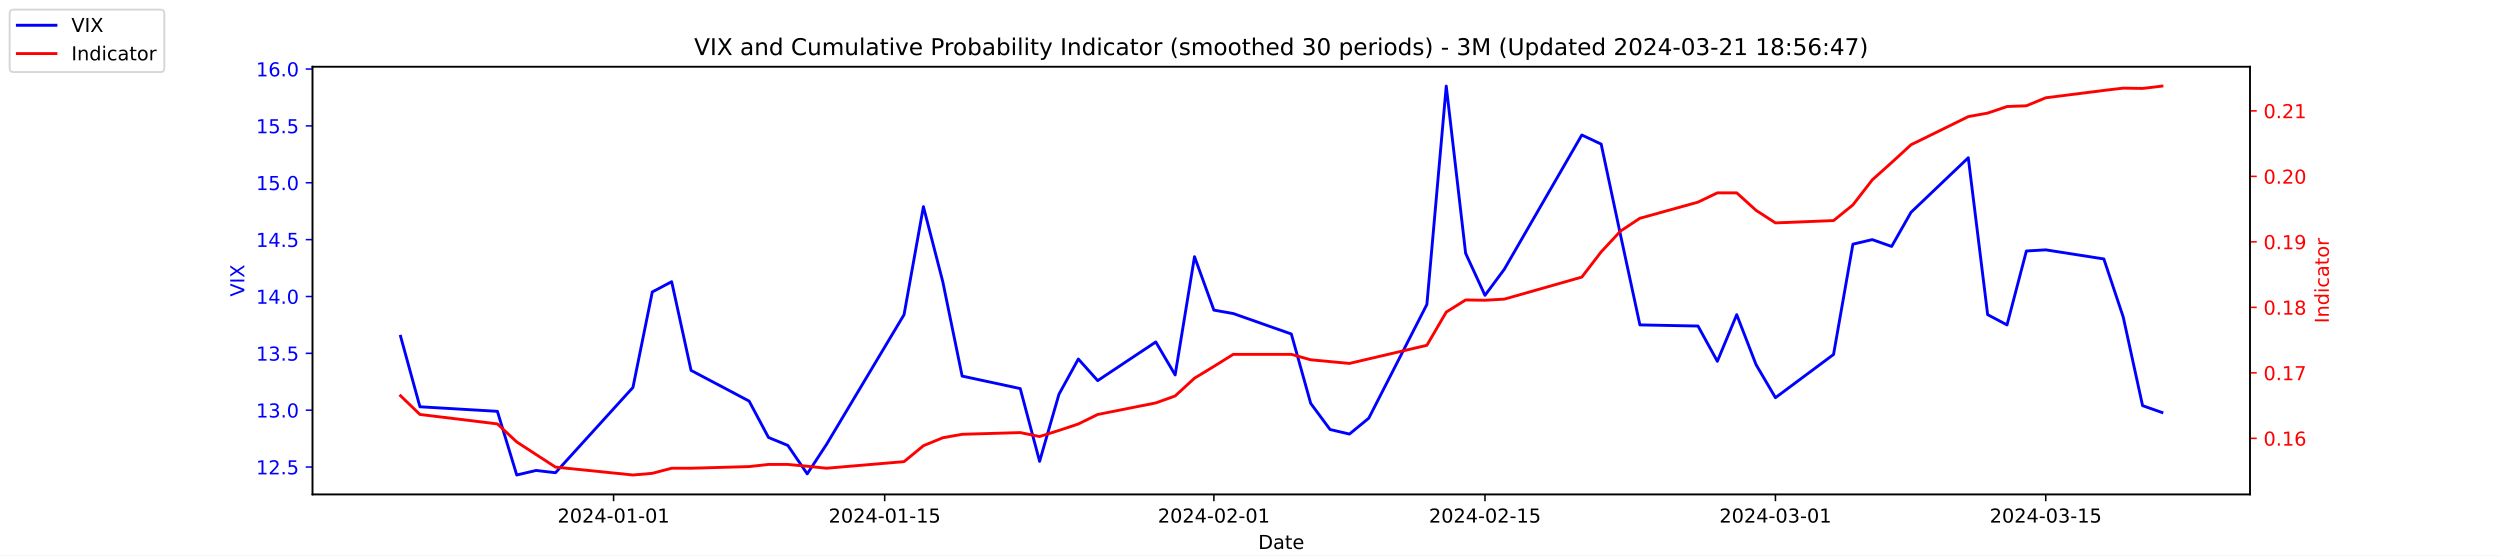
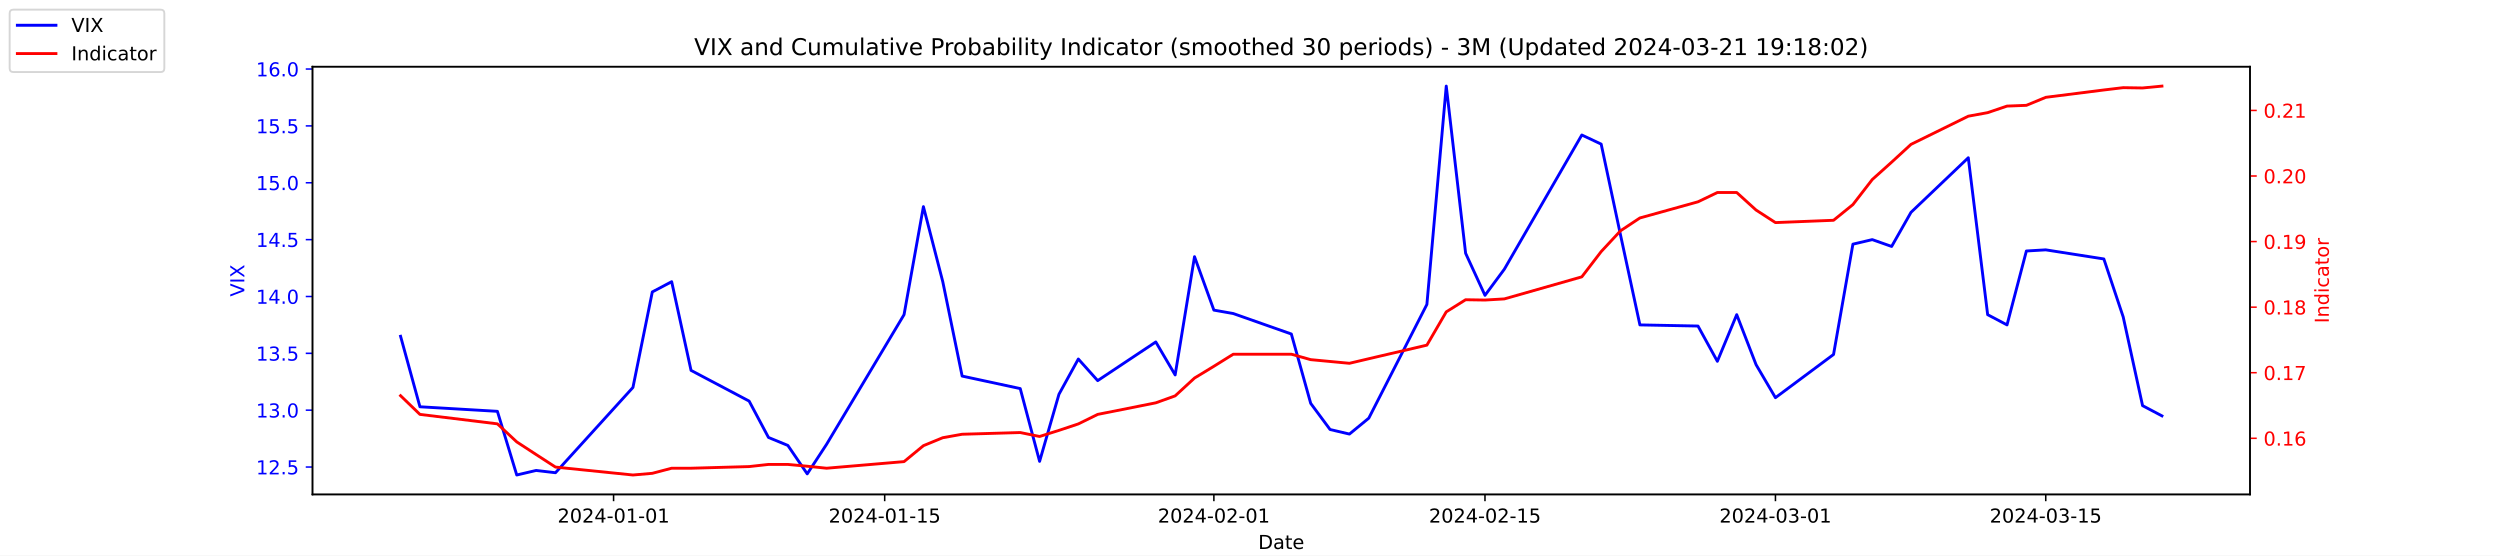
<svg xmlns="http://www.w3.org/2000/svg" xmlns:xlink="http://www.w3.org/1999/xlink" width="1296pt" height="288pt" viewBox="0 0 1296 288" version="1.1">
  <defs>
    <style type="text/css">*{stroke-linejoin: round; stroke-linecap: butt}</style>
  </defs>
  <g id="figure_1">
    <g id="patch_1">
      <path d="M 0 288  L 1296 288  L 1296 0  L 0 0  z " style="fill: #ffffff" />
    </g>
    <g id="axes_1">
      <g id="patch_2">
        <path d="M 162 256.32  L 1166.4 256.32  L 1166.4 34.56  L 162 34.56  z " style="fill: #ffffff" />
      </g>
      <g id="matplotlib.axis_1">
        <g id="xtick_1">
          <g id="line2d_1">
            <defs>
-               <path id="m7c2fffec8c" d="M 0 0  L 0 3.5  " style="stroke: #000000; stroke-width: 0.8" />
+               <path id="meb24ad5ef8" d="M 0 0  L 0 3.5  " style="stroke: #000000; stroke-width: 0.8" />
            </defs>
            <g>
-               <use xlink:href="#m7c2fffec8c" x="318.079" y="256.32" style="stroke: #000000; stroke-width: 0.8" />
+               <use xlink:href="#meb24ad5ef8" x="318.079" y="256.32" style="stroke: #000000; stroke-width: 0.8" />
            </g>
          </g>
          <g id="text_1">
            <g transform="translate(289.0209 270.9184) scale(0.1 -0.1)">
              <defs>
                <path id="DejaVuSans-32" d="M 1228 531  L 3431 531  L 3431 0  L 469 0  L 469 531  Q 828 903 1448 1529  Q 2069 2156 2228 2338  Q 2531 2678 2651 2914  Q 2772 3150 2772 3378  Q 2772 3750 2511 3984  Q 2250 4219 1831 4219  Q 1534 4219 1204 4116  Q 875 4013 500 3803  L 500 4441  Q 881 4594 1212 4672  Q 1544 4750 1819 4750  Q 2544 4750 2975 4387  Q 3406 4025 3406 3419  Q 3406 3131 3298 2873  Q 3191 2616 2906 2266  Q 2828 2175 2409 1742  Q 1991 1309 1228 531  z " transform="scale(0.015625)" />
                <path id="DejaVuSans-30" d="M 2034 4250  Q 1547 4250 1301 3770  Q 1056 3291 1056 2328  Q 1056 1369 1301 889  Q 1547 409 2034 409  Q 2525 409 2770 889  Q 3016 1369 3016 2328  Q 3016 3291 2770 3770  Q 2525 4250 2034 4250  z M 2034 4750  Q 2819 4750 3233 4129  Q 3647 3509 3647 2328  Q 3647 1150 3233 529  Q 2819 -91 2034 -91  Q 1250 -91 836 529  Q 422 1150 422 2328  Q 422 3509 836 4129  Q 1250 4750 2034 4750  z " transform="scale(0.015625)" />
                <path id="DejaVuSans-34" d="M 2419 4116  L 825 1625  L 2419 1625  L 2419 4116  z M 2253 4666  L 3047 4666  L 3047 1625  L 3713 1625  L 3713 1100  L 3047 1100  L 3047 0  L 2419 0  L 2419 1100  L 313 1100  L 313 1709  L 2253 4666  z " transform="scale(0.015625)" />
                <path id="DejaVuSans-2d" d="M 313 2009  L 1997 2009  L 1997 1497  L 313 1497  L 313 2009  z " transform="scale(0.015625)" />
                <path id="DejaVuSans-31" d="M 794 531  L 1825 531  L 1825 4091  L 703 3866  L 703 4441  L 1819 4666  L 2450 4666  L 2450 531  L 3481 531  L 3481 0  L 794 0  L 794 531  z " transform="scale(0.015625)" />
              </defs>
              <use xlink:href="#DejaVuSans-32" />
              <use xlink:href="#DejaVuSans-30" x="63.623" />
              <use xlink:href="#DejaVuSans-32" x="127.246" />
              <use xlink:href="#DejaVuSans-34" x="190.869" />
              <use xlink:href="#DejaVuSans-2d" x="254.492" />
              <use xlink:href="#DejaVuSans-30" x="290.576" />
              <use xlink:href="#DejaVuSans-31" x="354.199" />
              <use xlink:href="#DejaVuSans-2d" x="417.822" />
              <use xlink:href="#DejaVuSans-30" x="453.906" />
              <use xlink:href="#DejaVuSans-31" x="517.529" />
            </g>
          </g>
        </g>
        <g id="xtick_2">
          <g id="line2d_2">
            <g>
-               <use xlink:href="#m7c2fffec8c" x="458.619" y="256.32" style="stroke: #000000; stroke-width: 0.8" />
+               <use xlink:href="#meb24ad5ef8" x="458.619" y="256.32" style="stroke: #000000; stroke-width: 0.8" />
            </g>
          </g>
          <g id="text_2">
            <g transform="translate(429.5608 270.9184) scale(0.1 -0.1)">
              <defs>
                <path id="DejaVuSans-35" d="M 691 4666  L 3169 4666  L 3169 4134  L 1269 4134  L 1269 2991  Q 1406 3038 1543 3061  Q 1681 3084 1819 3084  Q 2600 3084 3056 2656  Q 3513 2228 3513 1497  Q 3513 744 3044 326  Q 2575 -91 1722 -91  Q 1428 -91 1123 -41  Q 819 9 494 109  L 494 744  Q 775 591 1075 516  Q 1375 441 1709 441  Q 2250 441 2565 725  Q 2881 1009 2881 1497  Q 2881 1984 2565 2268  Q 2250 2553 1709 2553  Q 1456 2553 1204 2497  Q 953 2441 691 2322  L 691 4666  z " transform="scale(0.015625)" />
              </defs>
              <use xlink:href="#DejaVuSans-32" />
              <use xlink:href="#DejaVuSans-30" x="63.623" />
              <use xlink:href="#DejaVuSans-32" x="127.246" />
              <use xlink:href="#DejaVuSans-34" x="190.869" />
              <use xlink:href="#DejaVuSans-2d" x="254.492" />
              <use xlink:href="#DejaVuSans-30" x="290.576" />
              <use xlink:href="#DejaVuSans-31" x="354.199" />
              <use xlink:href="#DejaVuSans-2d" x="417.822" />
              <use xlink:href="#DejaVuSans-31" x="453.906" />
              <use xlink:href="#DejaVuSans-35" x="517.529" />
            </g>
          </g>
        </g>
        <g id="xtick_3">
          <g id="line2d_3">
            <g>
-               <use xlink:href="#m7c2fffec8c" x="629.274" y="256.32" style="stroke: #000000; stroke-width: 0.8" />
+               <use xlink:href="#meb24ad5ef8" x="629.274" y="256.32" style="stroke: #000000; stroke-width: 0.8" />
            </g>
          </g>
          <g id="text_3">
            <g transform="translate(600.2164 270.9184) scale(0.1 -0.1)">
              <use xlink:href="#DejaVuSans-32" />
              <use xlink:href="#DejaVuSans-30" x="63.623" />
              <use xlink:href="#DejaVuSans-32" x="127.246" />
              <use xlink:href="#DejaVuSans-34" x="190.869" />
              <use xlink:href="#DejaVuSans-2d" x="254.492" />
              <use xlink:href="#DejaVuSans-30" x="290.576" />
              <use xlink:href="#DejaVuSans-32" x="354.199" />
              <use xlink:href="#DejaVuSans-2d" x="417.822" />
              <use xlink:href="#DejaVuSans-30" x="453.906" />
              <use xlink:href="#DejaVuSans-31" x="517.529" />
            </g>
          </g>
        </g>
        <g id="xtick_4">
          <g id="line2d_4">
            <g>
-               <use xlink:href="#m7c2fffec8c" x="769.814" y="256.32" style="stroke: #000000; stroke-width: 0.8" />
+               <use xlink:href="#meb24ad5ef8" x="769.814" y="256.32" style="stroke: #000000; stroke-width: 0.8" />
            </g>
          </g>
          <g id="text_4">
            <g transform="translate(740.7562 270.9184) scale(0.1 -0.1)">
              <use xlink:href="#DejaVuSans-32" />
              <use xlink:href="#DejaVuSans-30" x="63.623" />
              <use xlink:href="#DejaVuSans-32" x="127.246" />
              <use xlink:href="#DejaVuSans-34" x="190.869" />
              <use xlink:href="#DejaVuSans-2d" x="254.492" />
              <use xlink:href="#DejaVuSans-30" x="290.576" />
              <use xlink:href="#DejaVuSans-32" x="354.199" />
              <use xlink:href="#DejaVuSans-2d" x="417.822" />
              <use xlink:href="#DejaVuSans-31" x="453.906" />
              <use xlink:href="#DejaVuSans-35" x="517.529" />
            </g>
          </g>
        </g>
        <g id="xtick_5">
          <g id="line2d_5">
            <g>
-               <use xlink:href="#m7c2fffec8c" x="920.392" y="256.32" style="stroke: #000000; stroke-width: 0.8" />
+               <use xlink:href="#meb24ad5ef8" x="920.392" y="256.32" style="stroke: #000000; stroke-width: 0.8" />
            </g>
          </g>
          <g id="text_5">
            <g transform="translate(891.3347 270.9184) scale(0.1 -0.1)">
              <defs>
                <path id="DejaVuSans-33" d="M 2597 2516  Q 3050 2419 3304 2112  Q 3559 1806 3559 1356  Q 3559 666 3084 287  Q 2609 -91 1734 -91  Q 1441 -91 1130 -33  Q 819 25 488 141  L 488 750  Q 750 597 1062 519  Q 1375 441 1716 441  Q 2309 441 2620 675  Q 2931 909 2931 1356  Q 2931 1769 2642 2001  Q 2353 2234 1838 2234  L 1294 2234  L 1294 2753  L 1863 2753  Q 2328 2753 2575 2939  Q 2822 3125 2822 3475  Q 2822 3834 2567 4026  Q 2313 4219 1838 4219  Q 1578 4219 1281 4162  Q 984 4106 628 3988  L 628 4550  Q 988 4650 1302 4700  Q 1616 4750 1894 4750  Q 2613 4750 3031 4423  Q 3450 4097 3450 3541  Q 3450 3153 3228 2886  Q 3006 2619 2597 2516  z " transform="scale(0.015625)" />
              </defs>
              <use xlink:href="#DejaVuSans-32" />
              <use xlink:href="#DejaVuSans-30" x="63.623" />
              <use xlink:href="#DejaVuSans-32" x="127.246" />
              <use xlink:href="#DejaVuSans-34" x="190.869" />
              <use xlink:href="#DejaVuSans-2d" x="254.492" />
              <use xlink:href="#DejaVuSans-30" x="290.576" />
              <use xlink:href="#DejaVuSans-33" x="354.199" />
              <use xlink:href="#DejaVuSans-2d" x="417.822" />
              <use xlink:href="#DejaVuSans-30" x="453.906" />
              <use xlink:href="#DejaVuSans-31" x="517.529" />
            </g>
          </g>
        </g>
        <g id="xtick_6">
          <g id="line2d_6">
            <g>
-               <use xlink:href="#m7c2fffec8c" x="1060.514" y="256.32" style="stroke: #000000; stroke-width: 0.8" />
+               <use xlink:href="#meb24ad5ef8" x="1060.514" y="256.32" style="stroke: #000000; stroke-width: 0.8" />
            </g>
          </g>
          <g id="text_6">
            <g transform="translate(1031.456 270.9184) scale(0.1 -0.1)">
              <use xlink:href="#DejaVuSans-32" />
              <use xlink:href="#DejaVuSans-30" x="63.623" />
              <use xlink:href="#DejaVuSans-32" x="127.246" />
              <use xlink:href="#DejaVuSans-34" x="190.869" />
              <use xlink:href="#DejaVuSans-2d" x="254.492" />
              <use xlink:href="#DejaVuSans-30" x="290.576" />
              <use xlink:href="#DejaVuSans-33" x="354.199" />
              <use xlink:href="#DejaVuSans-2d" x="417.822" />
              <use xlink:href="#DejaVuSans-31" x="453.906" />
              <use xlink:href="#DejaVuSans-35" x="517.529" />
            </g>
          </g>
        </g>
        <g id="text_7">
          <g transform="translate(652.2492 284.5966) scale(0.1 -0.1)">
            <defs>
              <path id="DejaVuSans-44" d="M 1259 4147  L 1259 519  L 2022 519  Q 2988 519 3436 956  Q 3884 1394 3884 2338  Q 3884 3275 3436 3711  Q 2988 4147 2022 4147  L 1259 4147  z M 628 4666  L 1925 4666  Q 3281 4666 3915 4102  Q 4550 3538 4550 2338  Q 4550 1131 3912 565  Q 3275 0 1925 0  L 628 0  L 628 4666  z " transform="scale(0.015625)" />
              <path id="DejaVuSans-61" d="M 2194 1759  Q 1497 1759 1228 1600  Q 959 1441 959 1056  Q 959 750 1161 570  Q 1363 391 1709 391  Q 2188 391 2477 730  Q 2766 1069 2766 1631  L 2766 1759  L 2194 1759  z M 3341 1997  L 3341 0  L 2766 0  L 2766 531  Q 2569 213 2275 61  Q 1981 -91 1556 -91  Q 1019 -91 701 211  Q 384 513 384 1019  Q 384 1609 779 1909  Q 1175 2209 1959 2209  L 2766 2209  L 2766 2266  Q 2766 2663 2505 2880  Q 2244 3097 1772 3097  Q 1472 3097 1187 3025  Q 903 2953 641 2809  L 641 3341  Q 956 3463 1253 3523  Q 1550 3584 1831 3584  Q 2591 3584 2966 3190  Q 3341 2797 3341 1997  z " transform="scale(0.015625)" />
              <path id="DejaVuSans-74" d="M 1172 4494  L 1172 3500  L 2356 3500  L 2356 3053  L 1172 3053  L 1172 1153  Q 1172 725 1289 603  Q 1406 481 1766 481  L 2356 481  L 2356 0  L 1766 0  Q 1100 0 847 248  Q 594 497 594 1153  L 594 3053  L 172 3053  L 172 3500  L 594 3500  L 594 4494  L 1172 4494  z " transform="scale(0.015625)" />
              <path id="DejaVuSans-65" d="M 3597 1894  L 3597 1613  L 953 1613  Q 991 1019 1311 708  Q 1631 397 2203 397  Q 2534 397 2845 478  Q 3156 559 3463 722  L 3463 178  Q 3153 47 2828 -22  Q 2503 -91 2169 -91  Q 1331 -91 842 396  Q 353 884 353 1716  Q 353 2575 817 3079  Q 1281 3584 2069 3584  Q 2775 3584 3186 3129  Q 3597 2675 3597 1894  z M 3022 2063  Q 3016 2534 2758 2815  Q 2500 3097 2075 3097  Q 1594 3097 1305 2825  Q 1016 2553 972 2059  L 3022 2063  z " transform="scale(0.015625)" />
            </defs>
            <use xlink:href="#DejaVuSans-44" />
            <use xlink:href="#DejaVuSans-61" x="77.002" />
            <use xlink:href="#DejaVuSans-74" x="138.281" />
            <use xlink:href="#DejaVuSans-65" x="177.49" />
          </g>
        </g>
      </g>
      <g id="matplotlib.axis_2">
        <g id="ytick_1">
          <g id="line2d_7">
            <defs>
-               <path id="m9abc73f900" d="M 0 0  L -3.5 0  " style="stroke: #0000ff; stroke-width: 0.8" />
+               <path id="m95cd356394" d="M 0 0  L -3.5 0  " style="stroke: #0000ff; stroke-width: 0.8" />
            </defs>
            <g>
-               <use xlink:href="#m9abc73f900" x="162" y="242.114" style="fill: #0000ff; stroke: #0000ff; stroke-width: 0.8" />
+               <use xlink:href="#m95cd356394" x="162" y="242.114" style="fill: #0000ff; stroke: #0000ff; stroke-width: 0.8" />
            </g>
          </g>
          <g id="text_8">
            <g style="fill: #0000ff" transform="translate(132.7344 245.9129) scale(0.1 -0.1)">
              <defs>
                <path id="DejaVuSans-2e" d="M 684 794  L 1344 794  L 1344 0  L 684 0  L 684 794  z " transform="scale(0.015625)" />
              </defs>
              <use xlink:href="#DejaVuSans-31" />
              <use xlink:href="#DejaVuSans-32" x="63.623" />
              <use xlink:href="#DejaVuSans-2e" x="127.246" />
              <use xlink:href="#DejaVuSans-35" x="159.033" />
            </g>
          </g>
        </g>
        <g id="ytick_2">
          <g id="line2d_8">
            <g>
-               <use xlink:href="#m9abc73f900" x="162" y="212.64" style="fill: #0000ff; stroke: #0000ff; stroke-width: 0.8" />
+               <use xlink:href="#m95cd356394" x="162" y="212.64" style="fill: #0000ff; stroke: #0000ff; stroke-width: 0.8" />
            </g>
          </g>
          <g id="text_9">
            <g style="fill: #0000ff" transform="translate(132.7344 216.4392) scale(0.1 -0.1)">
              <use xlink:href="#DejaVuSans-31" />
              <use xlink:href="#DejaVuSans-33" x="63.623" />
              <use xlink:href="#DejaVuSans-2e" x="127.246" />
              <use xlink:href="#DejaVuSans-30" x="159.033" />
            </g>
          </g>
        </g>
        <g id="ytick_3">
          <g id="line2d_9">
            <g>
-               <use xlink:href="#m9abc73f900" x="162" y="183.166" style="fill: #0000ff; stroke: #0000ff; stroke-width: 0.8" />
+               <use xlink:href="#m95cd356394" x="162" y="183.166" style="fill: #0000ff; stroke: #0000ff; stroke-width: 0.8" />
            </g>
          </g>
          <g id="text_10">
            <g style="fill: #0000ff" transform="translate(132.7344 186.9656) scale(0.1 -0.1)">
              <use xlink:href="#DejaVuSans-31" />
              <use xlink:href="#DejaVuSans-33" x="63.623" />
              <use xlink:href="#DejaVuSans-2e" x="127.246" />
              <use xlink:href="#DejaVuSans-35" x="159.033" />
            </g>
          </g>
        </g>
        <g id="ytick_4">
          <g id="line2d_10">
            <g>
-               <use xlink:href="#m9abc73f900" x="162" y="153.693" style="fill: #0000ff; stroke: #0000ff; stroke-width: 0.8" />
+               <use xlink:href="#m95cd356394" x="162" y="153.693" style="fill: #0000ff; stroke: #0000ff; stroke-width: 0.8" />
            </g>
          </g>
          <g id="text_11">
            <g style="fill: #0000ff" transform="translate(132.7344 157.4919) scale(0.1 -0.1)">
              <use xlink:href="#DejaVuSans-31" />
              <use xlink:href="#DejaVuSans-34" x="63.623" />
              <use xlink:href="#DejaVuSans-2e" x="127.246" />
              <use xlink:href="#DejaVuSans-30" x="159.033" />
            </g>
          </g>
        </g>
        <g id="ytick_5">
          <g id="line2d_11">
            <g>
-               <use xlink:href="#m9abc73f900" x="162" y="124.219" style="fill: #0000ff; stroke: #0000ff; stroke-width: 0.8" />
+               <use xlink:href="#m95cd356394" x="162" y="124.219" style="fill: #0000ff; stroke: #0000ff; stroke-width: 0.8" />
            </g>
          </g>
          <g id="text_12">
            <g style="fill: #0000ff" transform="translate(132.7344 128.0182) scale(0.1 -0.1)">
              <use xlink:href="#DejaVuSans-31" />
              <use xlink:href="#DejaVuSans-34" x="63.623" />
              <use xlink:href="#DejaVuSans-2e" x="127.246" />
              <use xlink:href="#DejaVuSans-35" x="159.033" />
            </g>
          </g>
        </g>
        <g id="ytick_6">
          <g id="line2d_12">
            <g>
-               <use xlink:href="#m9abc73f900" x="162" y="94.745" style="fill: #0000ff; stroke: #0000ff; stroke-width: 0.8" />
+               <use xlink:href="#m95cd356394" x="162" y="94.745" style="fill: #0000ff; stroke: #0000ff; stroke-width: 0.8" />
            </g>
          </g>
          <g id="text_13">
            <g style="fill: #0000ff" transform="translate(132.7344 98.5445) scale(0.1 -0.1)">
              <use xlink:href="#DejaVuSans-31" />
              <use xlink:href="#DejaVuSans-35" x="63.623" />
              <use xlink:href="#DejaVuSans-2e" x="127.246" />
              <use xlink:href="#DejaVuSans-30" x="159.033" />
            </g>
          </g>
        </g>
        <g id="ytick_7">
          <g id="line2d_13">
            <g>
-               <use xlink:href="#m9abc73f900" x="162" y="65.272" style="fill: #0000ff; stroke: #0000ff; stroke-width: 0.8" />
+               <use xlink:href="#m95cd356394" x="162" y="65.272" style="fill: #0000ff; stroke: #0000ff; stroke-width: 0.8" />
            </g>
          </g>
          <g id="text_14">
            <g style="fill: #0000ff" transform="translate(132.7344 69.07082) scale(0.1 -0.1)">
              <use xlink:href="#DejaVuSans-31" />
              <use xlink:href="#DejaVuSans-35" x="63.623" />
              <use xlink:href="#DejaVuSans-2e" x="127.246" />
              <use xlink:href="#DejaVuSans-35" x="159.033" />
            </g>
          </g>
        </g>
        <g id="ytick_8">
          <g id="line2d_14">
            <g>
-               <use xlink:href="#m9abc73f900" x="162" y="35.798" style="fill: #0000ff; stroke: #0000ff; stroke-width: 0.8" />
+               <use xlink:href="#m95cd356394" x="162" y="35.798" style="fill: #0000ff; stroke: #0000ff; stroke-width: 0.8" />
            </g>
          </g>
          <g id="text_15">
            <g style="fill: #0000ff" transform="translate(132.7344 39.59714) scale(0.1 -0.1)">
              <defs>
                <path id="DejaVuSans-36" d="M 2113 2584  Q 1688 2584 1439 2293  Q 1191 2003 1191 1497  Q 1191 994 1439 701  Q 1688 409 2113 409  Q 2538 409 2786 701  Q 3034 994 3034 1497  Q 3034 2003 2786 2293  Q 2538 2584 2113 2584  z M 3366 4563  L 3366 3988  Q 3128 4100 2886 4159  Q 2644 4219 2406 4219  Q 1781 4219 1451 3797  Q 1122 3375 1075 2522  Q 1259 2794 1537 2939  Q 1816 3084 2150 3084  Q 2853 3084 3261 2657  Q 3669 2231 3669 1497  Q 3669 778 3244 343  Q 2819 -91 2113 -91  Q 1303 -91 875 529  Q 447 1150 447 2328  Q 447 3434 972 4092  Q 1497 4750 2381 4750  Q 2619 4750 2861 4703  Q 3103 4656 3366 4563  z " transform="scale(0.015625)" />
              </defs>
              <use xlink:href="#DejaVuSans-31" />
              <use xlink:href="#DejaVuSans-36" x="63.623" />
              <use xlink:href="#DejaVuSans-2e" x="127.246" />
              <use xlink:href="#DejaVuSans-30" x="159.033" />
            </g>
          </g>
        </g>
        <g id="text_16">
          <g style="fill: #0000ff" transform="translate(126.6547 153.7603) rotate(-90) scale(0.1 -0.1)">
            <defs>
              <path id="DejaVuSans-56" d="M 1831 0  L 50 4666  L 709 4666  L 2188 738  L 3669 4666  L 4325 4666  L 2547 0  L 1831 0  z " transform="scale(0.015625)" />
              <path id="DejaVuSans-49" d="M 628 4666  L 1259 4666  L 1259 0  L 628 0  L 628 4666  z " transform="scale(0.015625)" />
              <path id="DejaVuSans-58" d="M 403 4666  L 1081 4666  L 2241 2931  L 3406 4666  L 4084 4666  L 2584 2425  L 4184 0  L 3506 0  L 2194 1984  L 872 0  L 191 0  L 1856 2491  L 403 4666  z " transform="scale(0.015625)" />
            </defs>
            <use xlink:href="#DejaVuSans-56" />
            <use xlink:href="#DejaVuSans-49" x="68.408" />
            <use xlink:href="#DejaVuSans-58" x="97.9" />
          </g>
        </g>
      </g>
      <g id="line2d_15">
-         <path d="M 207.655 174.324  L 217.693 210.872  L 257.847 213.23  L 267.886 246.24  L 277.924 243.882  L 287.963 245.061  L 328.117 200.851  L 338.156 151.335  L 348.194 146.029  L 358.233 192.008  L 388.349 207.924  L 398.387 226.787  L 408.426 230.914  L 418.464 245.651  L 428.503 230.324  L 468.657 163.124  L 478.696 107.124  L 488.734 146.029  L 498.773 194.956  L 528.889 201.44  L 538.927 239.166  L 548.966 204.387  L 559.004 186.114  L 569.043 197.314  L 599.158 177.272  L 609.197 194.366  L 619.236 133.061  L 629.274 160.766  L 639.313 162.535  L 669.428 173.145  L 679.467 209.103  L 689.506 222.661  L 699.544 225.019  L 709.583 216.766  L 739.698 157.819  L 749.737 44.64  L 759.775 131.293  L 769.814 153.103  L 779.853 139.545  L 820.007 69.987  L 830.045 74.703  L 840.084 121.861  L 850.123 168.429  L 880.238 169.019  L 890.277 187.293  L 900.315 163.124  L 910.354 189.061  L 920.392 206.156  L 950.508 183.756  L 960.547 126.577  L 970.585 124.219  L 980.624 127.756  L 990.662 110.072  L 1020.36 81.777  L 1030.398 163.124  L 1040.437 168.429  L 1050.476 130.114  L 1060.514 129.524  L 1090.63 134.24  L 1100.668 164.303  L 1110.707 210.282  L 1120.745 213.819  " clip-path="url(#pc1632aee49)" style="fill: none; stroke: #0000ff; stroke-width: 1.5; stroke-linecap: square" />
+         <path d="M 207.655 174.324  L 217.693 210.872  L 257.847 213.23  L 267.886 246.24  L 277.924 243.882  L 287.963 245.061  L 328.117 200.851  L 338.156 151.335  L 348.194 146.029  L 358.233 192.008  L 388.349 207.924  L 398.387 226.787  L 408.426 230.914  L 418.464 245.651  L 428.503 230.324  L 468.657 163.124  L 478.696 107.124  L 488.734 146.029  L 498.773 194.956  L 528.889 201.44  L 538.927 239.166  L 548.966 204.387  L 559.004 186.114  L 569.043 197.314  L 599.158 177.272  L 609.197 194.366  L 619.236 133.061  L 629.274 160.766  L 639.313 162.535  L 669.428 173.145  L 679.467 209.103  L 689.506 222.661  L 699.544 225.019  L 709.583 216.766  L 739.698 157.819  L 749.737 44.64  L 759.775 131.293  L 769.814 153.103  L 779.853 139.545  L 820.007 69.987  L 830.045 74.703  L 840.084 121.861  L 850.123 168.429  L 880.238 169.019  L 890.277 187.293  L 900.315 163.124  L 910.354 189.061  L 920.392 206.156  L 950.508 183.756  L 960.547 126.577  L 970.585 124.219  L 980.624 127.756  L 990.662 110.072  L 1020.36 81.777  L 1030.398 163.124  L 1040.437 168.429  L 1050.476 130.114  L 1060.514 129.524  L 1090.63 134.24  L 1100.668 164.303  L 1110.707 210.282  L 1120.745 215.587  " clip-path="url(#p2a3cabcdb0)" style="fill: none; stroke: #0000ff; stroke-width: 1.5; stroke-linecap: square" />
      </g>
      <g id="patch_3">
        <path d="M 162 256.32  L 162 34.56  " style="fill: none; stroke: #000000; stroke-width: 0.8; stroke-linejoin: miter; stroke-linecap: square" />
      </g>
      <g id="patch_4">
        <path d="M 1166.4 256.32  L 1166.4 34.56  " style="fill: none; stroke: #000000; stroke-width: 0.8; stroke-linejoin: miter; stroke-linecap: square" />
      </g>
      <g id="patch_5">
        <path d="M 162 256.32  L 1166.4 256.32  " style="fill: none; stroke: #000000; stroke-width: 0.8; stroke-linejoin: miter; stroke-linecap: square" />
      </g>
      <g id="patch_6">
        <path d="M 162 34.56  L 1166.4 34.56  " style="fill: none; stroke: #000000; stroke-width: 0.8; stroke-linejoin: miter; stroke-linecap: square" />
      </g>
    </g>
    <g id="axes_2">
      <g id="matplotlib.axis_3">
        <g id="ytick_9">
          <g id="line2d_16">
            <defs>
-               <path id="maff7515aeb" d="M 0 0  L 3.5 0  " style="stroke: #ff0000; stroke-width: 0.8" />
+               <path id="mc233d03d24" d="M 0 0  L 3.5 0  " style="stroke: #ff0000; stroke-width: 0.8" />
            </defs>
            <g>
-               <use xlink:href="#maff7515aeb" x="1166.4" y="227.232" style="fill: #ff0000; stroke: #ff0000; stroke-width: 0.8" />
+               <use xlink:href="#mc233d03d24" x="1166.4" y="227.21" style="fill: #ff0000; stroke: #ff0000; stroke-width: 0.8" />
            </g>
          </g>
          <g id="text_17">
-             <g style="fill: #ff0000" transform="translate(1173.4 231.0315) scale(0.1 -0.1)">
+             <g style="fill: #ff0000" transform="translate(1173.4 231.0088) scale(0.1 -0.1)">
              <use xlink:href="#DejaVuSans-30" />
              <use xlink:href="#DejaVuSans-2e" x="63.623" />
              <use xlink:href="#DejaVuSans-31" x="95.41" />
              <use xlink:href="#DejaVuSans-36" x="159.033" />
            </g>
          </g>
        </g>
        <g id="ytick_10">
          <g id="line2d_17">
            <g>
-               <use xlink:href="#maff7515aeb" x="1166.4" y="193.281" style="fill: #ff0000; stroke: #ff0000; stroke-width: 0.8" />
+               <use xlink:href="#mc233d03d24" x="1166.4" y="193.217" style="fill: #ff0000; stroke: #ff0000; stroke-width: 0.8" />
            </g>
          </g>
          <g id="text_18">
-             <g style="fill: #ff0000" transform="translate(1173.4 197.08) scale(0.1 -0.1)">
+             <g style="fill: #ff0000" transform="translate(1173.4 197.0166) scale(0.1 -0.1)">
              <defs>
                <path id="DejaVuSans-37" d="M 525 4666  L 3525 4666  L 3525 4397  L 1831 0  L 1172 0  L 2766 4134  L 525 4134  L 525 4666  z " transform="scale(0.015625)" />
              </defs>
              <use xlink:href="#DejaVuSans-30" />
              <use xlink:href="#DejaVuSans-2e" x="63.623" />
              <use xlink:href="#DejaVuSans-31" x="95.41" />
              <use xlink:href="#DejaVuSans-37" x="159.033" />
            </g>
          </g>
        </g>
        <g id="ytick_11">
          <g id="line2d_18">
            <g>
-               <use xlink:href="#maff7515aeb" x="1166.4" y="159.329" style="fill: #ff0000; stroke: #ff0000; stroke-width: 0.8" />
+               <use xlink:href="#mc233d03d24" x="1166.4" y="159.225" style="fill: #ff0000; stroke: #ff0000; stroke-width: 0.8" />
            </g>
          </g>
          <g id="text_19">
-             <g style="fill: #ff0000" transform="translate(1173.4 163.1284) scale(0.1 -0.1)">
+             <g style="fill: #ff0000" transform="translate(1173.4 163.0244) scale(0.1 -0.1)">
              <defs>
                <path id="DejaVuSans-38" d="M 2034 2216  Q 1584 2216 1326 1975  Q 1069 1734 1069 1313  Q 1069 891 1326 650  Q 1584 409 2034 409  Q 2484 409 2743 651  Q 3003 894 3003 1313  Q 3003 1734 2745 1975  Q 2488 2216 2034 2216  z M 1403 2484  Q 997 2584 770 2862  Q 544 3141 544 3541  Q 544 4100 942 4425  Q 1341 4750 2034 4750  Q 2731 4750 3128 4425  Q 3525 4100 3525 3541  Q 3525 3141 3298 2862  Q 3072 2584 2669 2484  Q 3125 2378 3379 2068  Q 3634 1759 3634 1313  Q 3634 634 3220 271  Q 2806 -91 2034 -91  Q 1263 -91 848 271  Q 434 634 434 1313  Q 434 1759 690 2068  Q 947 2378 1403 2484  z M 1172 3481  Q 1172 3119 1398 2916  Q 1625 2713 2034 2713  Q 2441 2713 2670 2916  Q 2900 3119 2900 3481  Q 2900 3844 2670 4047  Q 2441 4250 2034 4250  Q 1625 4250 1398 4047  Q 1172 3844 1172 3481  z " transform="scale(0.015625)" />
              </defs>
              <use xlink:href="#DejaVuSans-30" />
              <use xlink:href="#DejaVuSans-2e" x="63.623" />
              <use xlink:href="#DejaVuSans-31" x="95.41" />
              <use xlink:href="#DejaVuSans-38" x="159.033" />
            </g>
          </g>
        </g>
        <g id="ytick_12">
          <g id="line2d_19">
            <g>
-               <use xlink:href="#maff7515aeb" x="1166.4" y="125.378" style="fill: #ff0000; stroke: #ff0000; stroke-width: 0.8" />
+               <use xlink:href="#mc233d03d24" x="1166.4" y="125.233" style="fill: #ff0000; stroke: #ff0000; stroke-width: 0.8" />
            </g>
          </g>
          <g id="text_20">
-             <g style="fill: #ff0000" transform="translate(1173.4 129.1769) scale(0.1 -0.1)">
+             <g style="fill: #ff0000" transform="translate(1173.4 129.0322) scale(0.1 -0.1)">
              <defs>
                <path id="DejaVuSans-39" d="M 703 97  L 703 672  Q 941 559 1184 500  Q 1428 441 1663 441  Q 2288 441 2617 861  Q 2947 1281 2994 2138  Q 2813 1869 2534 1725  Q 2256 1581 1919 1581  Q 1219 1581 811 2004  Q 403 2428 403 3163  Q 403 3881 828 4315  Q 1253 4750 1959 4750  Q 2769 4750 3195 4129  Q 3622 3509 3622 2328  Q 3622 1225 3098 567  Q 2575 -91 1691 -91  Q 1453 -91 1209 -44  Q 966 3 703 97  z M 1959 2075  Q 2384 2075 2632 2365  Q 2881 2656 2881 3163  Q 2881 3666 2632 3958  Q 2384 4250 1959 4250  Q 1534 4250 1286 3958  Q 1038 3666 1038 3163  Q 1038 2656 1286 2365  Q 1534 2075 1959 2075  z " transform="scale(0.015625)" />
              </defs>
              <use xlink:href="#DejaVuSans-30" />
              <use xlink:href="#DejaVuSans-2e" x="63.623" />
              <use xlink:href="#DejaVuSans-31" x="95.41" />
              <use xlink:href="#DejaVuSans-39" x="159.033" />
            </g>
          </g>
        </g>
        <g id="ytick_13">
          <g id="line2d_20">
            <g>
-               <use xlink:href="#maff7515aeb" x="1166.4" y="91.426" style="fill: #ff0000; stroke: #ff0000; stroke-width: 0.8" />
+               <use xlink:href="#mc233d03d24" x="1166.4" y="91.241" style="fill: #ff0000; stroke: #ff0000; stroke-width: 0.8" />
            </g>
          </g>
          <g id="text_21">
-             <g style="fill: #ff0000" transform="translate(1173.4 95.22537) scale(0.1 -0.1)">
+             <g style="fill: #ff0000" transform="translate(1173.4 95.04002) scale(0.1 -0.1)">
              <use xlink:href="#DejaVuSans-30" />
              <use xlink:href="#DejaVuSans-2e" x="63.623" />
              <use xlink:href="#DejaVuSans-32" x="95.41" />
              <use xlink:href="#DejaVuSans-30" x="159.033" />
            </g>
          </g>
        </g>
        <g id="ytick_14">
          <g id="line2d_21">
            <g>
-               <use xlink:href="#maff7515aeb" x="1166.4" y="57.475" style="fill: #ff0000; stroke: #ff0000; stroke-width: 0.8" />
+               <use xlink:href="#mc233d03d24" x="1166.4" y="57.249" style="fill: #ff0000; stroke: #ff0000; stroke-width: 0.8" />
            </g>
          </g>
          <g id="text_22">
-             <g style="fill: #ff0000" transform="translate(1173.4 61.27384) scale(0.1 -0.1)">
+             <g style="fill: #ff0000" transform="translate(1173.4 61.04784) scale(0.1 -0.1)">
              <use xlink:href="#DejaVuSans-30" />
              <use xlink:href="#DejaVuSans-2e" x="63.623" />
              <use xlink:href="#DejaVuSans-32" x="95.41" />
              <use xlink:href="#DejaVuSans-31" x="159.033" />
            </g>
          </g>
        </g>
        <g id="text_23">
          <g style="fill: #ff0000" transform="translate(1207.264 167.5353) rotate(-90) scale(0.1 -0.1)">
            <defs>
              <path id="DejaVuSans-6e" d="M 3513 2113  L 3513 0  L 2938 0  L 2938 2094  Q 2938 2591 2744 2837  Q 2550 3084 2163 3084  Q 1697 3084 1428 2787  Q 1159 2491 1159 1978  L 1159 0  L 581 0  L 581 3500  L 1159 3500  L 1159 2956  Q 1366 3272 1645 3428  Q 1925 3584 2291 3584  Q 2894 3584 3203 3211  Q 3513 2838 3513 2113  z " transform="scale(0.015625)" />
              <path id="DejaVuSans-64" d="M 2906 2969  L 2906 4863  L 3481 4863  L 3481 0  L 2906 0  L 2906 525  Q 2725 213 2448 61  Q 2172 -91 1784 -91  Q 1150 -91 751 415  Q 353 922 353 1747  Q 353 2572 751 3078  Q 1150 3584 1784 3584  Q 2172 3584 2448 3432  Q 2725 3281 2906 2969  z M 947 1747  Q 947 1113 1208 752  Q 1469 391 1925 391  Q 2381 391 2643 752  Q 2906 1113 2906 1747  Q 2906 2381 2643 2742  Q 2381 3103 1925 3103  Q 1469 3103 1208 2742  Q 947 2381 947 1747  z " transform="scale(0.015625)" />
              <path id="DejaVuSans-69" d="M 603 3500  L 1178 3500  L 1178 0  L 603 0  L 603 3500  z M 603 4863  L 1178 4863  L 1178 4134  L 603 4134  L 603 4863  z " transform="scale(0.015625)" />
              <path id="DejaVuSans-63" d="M 3122 3366  L 3122 2828  Q 2878 2963 2633 3030  Q 2388 3097 2138 3097  Q 1578 3097 1268 2742  Q 959 2388 959 1747  Q 959 1106 1268 751  Q 1578 397 2138 397  Q 2388 397 2633 464  Q 2878 531 3122 666  L 3122 134  Q 2881 22 2623 -34  Q 2366 -91 2075 -91  Q 1284 -91 818 406  Q 353 903 353 1747  Q 353 2603 823 3093  Q 1294 3584 2113 3584  Q 2378 3584 2631 3529  Q 2884 3475 3122 3366  z " transform="scale(0.015625)" />
              <path id="DejaVuSans-6f" d="M 1959 3097  Q 1497 3097 1228 2736  Q 959 2375 959 1747  Q 959 1119 1226 758  Q 1494 397 1959 397  Q 2419 397 2687 759  Q 2956 1122 2956 1747  Q 2956 2369 2687 2733  Q 2419 3097 1959 3097  z M 1959 3584  Q 2709 3584 3137 3096  Q 3566 2609 3566 1747  Q 3566 888 3137 398  Q 2709 -91 1959 -91  Q 1206 -91 779 398  Q 353 888 353 1747  Q 353 2609 779 3096  Q 1206 3584 1959 3584  z " transform="scale(0.015625)" />
              <path id="DejaVuSans-72" d="M 2631 2963  Q 2534 3019 2420 3045  Q 2306 3072 2169 3072  Q 1681 3072 1420 2755  Q 1159 2438 1159 1844  L 1159 0  L 581 0  L 581 3500  L 1159 3500  L 1159 2956  Q 1341 3275 1631 3429  Q 1922 3584 2338 3584  Q 2397 3584 2469 3576  Q 2541 3569 2628 3553  L 2631 2963  z " transform="scale(0.015625)" />
            </defs>
            <use xlink:href="#DejaVuSans-49" />
            <use xlink:href="#DejaVuSans-6e" x="29.492" />
            <use xlink:href="#DejaVuSans-64" x="92.871" />
            <use xlink:href="#DejaVuSans-69" x="156.348" />
            <use xlink:href="#DejaVuSans-63" x="184.131" />
            <use xlink:href="#DejaVuSans-61" x="239.111" />
            <use xlink:href="#DejaVuSans-74" x="300.391" />
            <use xlink:href="#DejaVuSans-6f" x="339.6" />
            <use xlink:href="#DejaVuSans-72" x="400.781" />
          </g>
        </g>
      </g>
      <g id="line2d_22">
-         <path d="M 207.655 205.184  L 217.693 214.861  L 257.847 219.752  L 267.886 229.104  L 277.924 235.644  L 287.963 242.139  L 328.117 246.24  L 338.156 245.368  L 348.194 242.73  L 358.233 242.73  L 388.349 241.88  L 398.387 240.766  L 408.426 240.766  L 418.464 241.695  L 428.503 242.73  L 468.657 239.31  L 478.696 231.06  L 488.734 226.932  L 498.773 225.139  L 528.889 224.257  L 538.927 226.296  L 548.966 223.129  L 559.004 219.793  L 569.043 214.861  L 599.158 208.872  L 609.197 205.271  L 619.236 196.036  L 629.274 189.949  L 639.313 183.699  L 669.428 183.699  L 679.467 186.513  L 689.506 187.459  L 699.544 188.402  L 709.583 186.038  L 739.698 179  L 749.737 161.767  L 759.775 155.492  L 769.814 155.653  L 779.853 155.061  L 820.007 143.641  L 830.045 130.563  L 840.084 119.782  L 850.123 113.15  L 880.238 104.787  L 890.277 99.977  L 900.315 99.977  L 910.354 109.065  L 920.392 115.546  L 950.508 114.351  L 960.547 106.22  L 970.585 93.25  L 980.624 84.256  L 990.662 75.042  L 1020.36 60.458  L 1030.398 58.622  L 1040.437 55.226  L 1050.476 54.837  L 1060.514 50.689  L 1090.63 46.883  L 1100.668 45.683  L 1110.707 45.843  L 1120.745 44.64  " clip-path="url(#pc1632aee49)" style="fill: none; stroke: #ff0000; stroke-width: 1.5; stroke-linecap: square" />
+         <path d="M 207.655 205.135  L 217.693 214.823  L 257.847 219.721  L 267.886 229.083  L 277.924 235.631  L 287.963 242.134  L 328.117 246.24  L 338.156 245.367  L 348.194 242.726  L 358.233 242.726  L 388.349 241.875  L 398.387 240.76  L 408.426 240.76  L 418.464 241.689  L 428.503 242.726  L 468.657 239.302  L 478.696 231.041  L 488.734 226.909  L 498.773 225.114  L 528.889 224.231  L 538.927 226.272  L 548.966 223.102  L 559.004 219.762  L 569.043 214.823  L 599.158 208.827  L 609.197 205.222  L 619.236 195.976  L 629.274 189.881  L 639.313 183.624  L 669.428 183.624  L 679.467 186.442  L 689.506 187.389  L 699.544 188.333  L 709.583 185.966  L 739.698 178.919  L 749.737 161.665  L 759.775 155.383  L 769.814 155.545  L 779.853 154.952  L 820.007 143.518  L 830.045 130.424  L 840.084 119.631  L 850.123 112.99  L 880.238 104.618  L 890.277 99.802  L 900.315 99.802  L 910.354 108.9  L 920.392 115.39  L 950.508 114.193  L 960.547 106.053  L 970.585 93.066  L 980.624 84.062  L 990.662 74.837  L 1020.36 60.236  L 1030.398 58.397  L 1040.437 54.997  L 1050.476 54.608  L 1060.514 50.455  L 1090.63 46.644  L 1100.668 45.443  L 1110.707 45.604  L 1120.745 44.64  " clip-path="url(#p2a3cabcdb0)" style="fill: none; stroke: #ff0000; stroke-width: 1.5; stroke-linecap: square" />
      </g>
      <g id="patch_7">
        <path d="M 162 256.32  L 162 34.56  " style="fill: none; stroke: #000000; stroke-width: 0.8; stroke-linejoin: miter; stroke-linecap: square" />
      </g>
      <g id="patch_8">
        <path d="M 1166.4 256.32  L 1166.4 34.56  " style="fill: none; stroke: #000000; stroke-width: 0.8; stroke-linejoin: miter; stroke-linecap: square" />
      </g>
      <g id="patch_9">
        <path d="M 162 256.32  L 1166.4 256.32  " style="fill: none; stroke: #000000; stroke-width: 0.8; stroke-linejoin: miter; stroke-linecap: square" />
      </g>
      <g id="patch_10">
        <path d="M 162 34.56  L 1166.4 34.56  " style="fill: none; stroke: #000000; stroke-width: 0.8; stroke-linejoin: miter; stroke-linecap: square" />
      </g>
      <g id="text_24">
        <g transform="translate(359.8481 28.56) scale(0.12 -0.12)">
          <defs>
            <path id="DejaVuSans-20" transform="scale(0.015625)" />
            <path id="DejaVuSans-43" d="M 4122 4306  L 4122 3641  Q 3803 3938 3442 4084  Q 3081 4231 2675 4231  Q 1875 4231 1450 3742  Q 1025 3253 1025 2328  Q 1025 1406 1450 917  Q 1875 428 2675 428  Q 3081 428 3442 575  Q 3803 722 4122 1019  L 4122 359  Q 3791 134 3420 21  Q 3050 -91 2638 -91  Q 1578 -91 968 557  Q 359 1206 359 2328  Q 359 3453 968 4101  Q 1578 4750 2638 4750  Q 3056 4750 3426 4639  Q 3797 4528 4122 4306  z " transform="scale(0.015625)" />
            <path id="DejaVuSans-75" d="M 544 1381  L 544 3500  L 1119 3500  L 1119 1403  Q 1119 906 1312 657  Q 1506 409 1894 409  Q 2359 409 2629 706  Q 2900 1003 2900 1516  L 2900 3500  L 3475 3500  L 3475 0  L 2900 0  L 2900 538  Q 2691 219 2414 64  Q 2138 -91 1772 -91  Q 1169 -91 856 284  Q 544 659 544 1381  z M 1991 3584  L 1991 3584  z " transform="scale(0.015625)" />
            <path id="DejaVuSans-6d" d="M 3328 2828  Q 3544 3216 3844 3400  Q 4144 3584 4550 3584  Q 5097 3584 5394 3201  Q 5691 2819 5691 2113  L 5691 0  L 5113 0  L 5113 2094  Q 5113 2597 4934 2840  Q 4756 3084 4391 3084  Q 3944 3084 3684 2787  Q 3425 2491 3425 1978  L 3425 0  L 2847 0  L 2847 2094  Q 2847 2600 2669 2842  Q 2491 3084 2119 3084  Q 1678 3084 1418 2786  Q 1159 2488 1159 1978  L 1159 0  L 581 0  L 581 3500  L 1159 3500  L 1159 2956  Q 1356 3278 1631 3431  Q 1906 3584 2284 3584  Q 2666 3584 2933 3390  Q 3200 3197 3328 2828  z " transform="scale(0.015625)" />
            <path id="DejaVuSans-6c" d="M 603 4863  L 1178 4863  L 1178 0  L 603 0  L 603 4863  z " transform="scale(0.015625)" />
            <path id="DejaVuSans-76" d="M 191 3500  L 800 3500  L 1894 563  L 2988 3500  L 3597 3500  L 2284 0  L 1503 0  L 191 3500  z " transform="scale(0.015625)" />
            <path id="DejaVuSans-50" d="M 1259 4147  L 1259 2394  L 2053 2394  Q 2494 2394 2734 2622  Q 2975 2850 2975 3272  Q 2975 3691 2734 3919  Q 2494 4147 2053 4147  L 1259 4147  z M 628 4666  L 2053 4666  Q 2838 4666 3239 4311  Q 3641 3956 3641 3272  Q 3641 2581 3239 2228  Q 2838 1875 2053 1875  L 1259 1875  L 1259 0  L 628 0  L 628 4666  z " transform="scale(0.015625)" />
            <path id="DejaVuSans-62" d="M 3116 1747  Q 3116 2381 2855 2742  Q 2594 3103 2138 3103  Q 1681 3103 1420 2742  Q 1159 2381 1159 1747  Q 1159 1113 1420 752  Q 1681 391 2138 391  Q 2594 391 2855 752  Q 3116 1113 3116 1747  z M 1159 2969  Q 1341 3281 1617 3432  Q 1894 3584 2278 3584  Q 2916 3584 3314 3078  Q 3713 2572 3713 1747  Q 3713 922 3314 415  Q 2916 -91 2278 -91  Q 1894 -91 1617 61  Q 1341 213 1159 525  L 1159 0  L 581 0  L 581 4863  L 1159 4863  L 1159 2969  z " transform="scale(0.015625)" />
            <path id="DejaVuSans-79" d="M 2059 -325  Q 1816 -950 1584 -1140  Q 1353 -1331 966 -1331  L 506 -1331  L 506 -850  L 844 -850  Q 1081 -850 1212 -737  Q 1344 -625 1503 -206  L 1606 56  L 191 3500  L 800 3500  L 1894 763  L 2988 3500  L 3597 3500  L 2059 -325  z " transform="scale(0.015625)" />
            <path id="DejaVuSans-28" d="M 1984 4856  Q 1566 4138 1362 3434  Q 1159 2731 1159 2009  Q 1159 1288 1364 580  Q 1569 -128 1984 -844  L 1484 -844  Q 1016 -109 783 600  Q 550 1309 550 2009  Q 550 2706 781 3412  Q 1013 4119 1484 4856  L 1984 4856  z " transform="scale(0.015625)" />
            <path id="DejaVuSans-73" d="M 2834 3397  L 2834 2853  Q 2591 2978 2328 3040  Q 2066 3103 1784 3103  Q 1356 3103 1142 2972  Q 928 2841 928 2578  Q 928 2378 1081 2264  Q 1234 2150 1697 2047  L 1894 2003  Q 2506 1872 2764 1633  Q 3022 1394 3022 966  Q 3022 478 2636 193  Q 2250 -91 1575 -91  Q 1294 -91 989 -36  Q 684 19 347 128  L 347 722  Q 666 556 975 473  Q 1284 391 1588 391  Q 1994 391 2212 530  Q 2431 669 2431 922  Q 2431 1156 2273 1281  Q 2116 1406 1581 1522  L 1381 1569  Q 847 1681 609 1914  Q 372 2147 372 2553  Q 372 3047 722 3315  Q 1072 3584 1716 3584  Q 2034 3584 2315 3537  Q 2597 3491 2834 3397  z " transform="scale(0.015625)" />
            <path id="DejaVuSans-68" d="M 3513 2113  L 3513 0  L 2938 0  L 2938 2094  Q 2938 2591 2744 2837  Q 2550 3084 2163 3084  Q 1697 3084 1428 2787  Q 1159 2491 1159 1978  L 1159 0  L 581 0  L 581 4863  L 1159 4863  L 1159 2956  Q 1366 3272 1645 3428  Q 1925 3584 2291 3584  Q 2894 3584 3203 3211  Q 3513 2838 3513 2113  z " transform="scale(0.015625)" />
            <path id="DejaVuSans-70" d="M 1159 525  L 1159 -1331  L 581 -1331  L 581 3500  L 1159 3500  L 1159 2969  Q 1341 3281 1617 3432  Q 1894 3584 2278 3584  Q 2916 3584 3314 3078  Q 3713 2572 3713 1747  Q 3713 922 3314 415  Q 2916 -91 2278 -91  Q 1894 -91 1617 61  Q 1341 213 1159 525  z M 3116 1747  Q 3116 2381 2855 2742  Q 2594 3103 2138 3103  Q 1681 3103 1420 2742  Q 1159 2381 1159 1747  Q 1159 1113 1420 752  Q 1681 391 2138 391  Q 2594 391 2855 752  Q 3116 1113 3116 1747  z " transform="scale(0.015625)" />
            <path id="DejaVuSans-29" d="M 513 4856  L 1013 4856  Q 1481 4119 1714 3412  Q 1947 2706 1947 2009  Q 1947 1309 1714 600  Q 1481 -109 1013 -844  L 513 -844  Q 928 -128 1133 580  Q 1338 1288 1338 2009  Q 1338 2731 1133 3434  Q 928 4138 513 4856  z " transform="scale(0.015625)" />
            <path id="DejaVuSans-4d" d="M 628 4666  L 1569 4666  L 2759 1491  L 3956 4666  L 4897 4666  L 4897 0  L 4281 0  L 4281 4097  L 3078 897  L 2444 897  L 1241 4097  L 1241 0  L 628 0  L 628 4666  z " transform="scale(0.015625)" />
            <path id="DejaVuSans-55" d="M 556 4666  L 1191 4666  L 1191 1831  Q 1191 1081 1462 751  Q 1734 422 2344 422  Q 2950 422 3222 751  Q 3494 1081 3494 1831  L 3494 4666  L 4128 4666  L 4128 1753  Q 4128 841 3676 375  Q 3225 -91 2344 -91  Q 1459 -91 1007 375  Q 556 841 556 1753  L 556 4666  z " transform="scale(0.015625)" />
            <path id="DejaVuSans-3a" d="M 750 794  L 1409 794  L 1409 0  L 750 0  L 750 794  z M 750 3309  L 1409 3309  L 1409 2516  L 750 2516  L 750 3309  z " transform="scale(0.015625)" />
          </defs>
          <use xlink:href="#DejaVuSans-56" />
          <use xlink:href="#DejaVuSans-49" x="68.408" />
          <use xlink:href="#DejaVuSans-58" x="97.9" />
          <use xlink:href="#DejaVuSans-20" x="166.406" />
          <use xlink:href="#DejaVuSans-61" x="198.193" />
          <use xlink:href="#DejaVuSans-6e" x="259.473" />
          <use xlink:href="#DejaVuSans-64" x="322.852" />
          <use xlink:href="#DejaVuSans-20" x="386.328" />
          <use xlink:href="#DejaVuSans-43" x="418.115" />
          <use xlink:href="#DejaVuSans-75" x="487.939" />
          <use xlink:href="#DejaVuSans-6d" x="551.318" />
          <use xlink:href="#DejaVuSans-75" x="648.73" />
          <use xlink:href="#DejaVuSans-6c" x="712.109" />
          <use xlink:href="#DejaVuSans-61" x="739.893" />
          <use xlink:href="#DejaVuSans-74" x="801.172" />
          <use xlink:href="#DejaVuSans-69" x="840.381" />
          <use xlink:href="#DejaVuSans-76" x="868.164" />
          <use xlink:href="#DejaVuSans-65" x="927.344" />
          <use xlink:href="#DejaVuSans-20" x="988.867" />
          <use xlink:href="#DejaVuSans-50" x="1020.654" />
          <use xlink:href="#DejaVuSans-72" x="1079.207" />
          <use xlink:href="#DejaVuSans-6f" x="1118.07" />
          <use xlink:href="#DejaVuSans-62" x="1179.252" />
          <use xlink:href="#DejaVuSans-61" x="1242.729" />
          <use xlink:href="#DejaVuSans-62" x="1304.008" />
          <use xlink:href="#DejaVuSans-69" x="1367.484" />
          <use xlink:href="#DejaVuSans-6c" x="1395.268" />
          <use xlink:href="#DejaVuSans-69" x="1423.051" />
          <use xlink:href="#DejaVuSans-74" x="1450.834" />
          <use xlink:href="#DejaVuSans-79" x="1490.043" />
          <use xlink:href="#DejaVuSans-20" x="1549.223" />
          <use xlink:href="#DejaVuSans-49" x="1581.01" />
          <use xlink:href="#DejaVuSans-6e" x="1610.502" />
          <use xlink:href="#DejaVuSans-64" x="1673.881" />
          <use xlink:href="#DejaVuSans-69" x="1737.357" />
          <use xlink:href="#DejaVuSans-63" x="1765.141" />
          <use xlink:href="#DejaVuSans-61" x="1820.121" />
          <use xlink:href="#DejaVuSans-74" x="1881.4" />
          <use xlink:href="#DejaVuSans-6f" x="1920.609" />
          <use xlink:href="#DejaVuSans-72" x="1981.791" />
          <use xlink:href="#DejaVuSans-20" x="2022.904" />
          <use xlink:href="#DejaVuSans-28" x="2054.691" />
          <use xlink:href="#DejaVuSans-73" x="2093.705" />
          <use xlink:href="#DejaVuSans-6d" x="2145.805" />
          <use xlink:href="#DejaVuSans-6f" x="2243.217" />
          <use xlink:href="#DejaVuSans-6f" x="2304.398" />
          <use xlink:href="#DejaVuSans-74" x="2365.58" />
          <use xlink:href="#DejaVuSans-68" x="2404.789" />
          <use xlink:href="#DejaVuSans-65" x="2468.168" />
          <use xlink:href="#DejaVuSans-64" x="2529.691" />
          <use xlink:href="#DejaVuSans-20" x="2593.168" />
          <use xlink:href="#DejaVuSans-33" x="2624.955" />
          <use xlink:href="#DejaVuSans-30" x="2688.578" />
          <use xlink:href="#DejaVuSans-20" x="2752.201" />
          <use xlink:href="#DejaVuSans-70" x="2783.988" />
          <use xlink:href="#DejaVuSans-65" x="2847.465" />
          <use xlink:href="#DejaVuSans-72" x="2908.988" />
          <use xlink:href="#DejaVuSans-69" x="2950.102" />
          <use xlink:href="#DejaVuSans-6f" x="2977.885" />
          <use xlink:href="#DejaVuSans-64" x="3039.066" />
          <use xlink:href="#DejaVuSans-73" x="3102.543" />
          <use xlink:href="#DejaVuSans-29" x="3154.643" />
          <use xlink:href="#DejaVuSans-20" x="3193.656" />
          <use xlink:href="#DejaVuSans-2d" x="3225.443" />
          <use xlink:href="#DejaVuSans-20" x="3261.527" />
          <use xlink:href="#DejaVuSans-33" x="3293.314" />
          <use xlink:href="#DejaVuSans-4d" x="3356.938" />
          <use xlink:href="#DejaVuSans-20" x="3443.217" />
          <use xlink:href="#DejaVuSans-28" x="3475.004" />
          <use xlink:href="#DejaVuSans-55" x="3514.018" />
          <use xlink:href="#DejaVuSans-70" x="3587.211" />
          <use xlink:href="#DejaVuSans-64" x="3650.688" />
          <use xlink:href="#DejaVuSans-61" x="3714.164" />
          <use xlink:href="#DejaVuSans-74" x="3775.443" />
          <use xlink:href="#DejaVuSans-65" x="3814.652" />
          <use xlink:href="#DejaVuSans-64" x="3876.176" />
          <use xlink:href="#DejaVuSans-20" x="3939.652" />
          <use xlink:href="#DejaVuSans-32" x="3971.439" />
          <use xlink:href="#DejaVuSans-30" x="4035.062" />
          <use xlink:href="#DejaVuSans-32" x="4098.686" />
          <use xlink:href="#DejaVuSans-34" x="4162.309" />
          <use xlink:href="#DejaVuSans-2d" x="4225.932" />
          <use xlink:href="#DejaVuSans-30" x="4262.016" />
          <use xlink:href="#DejaVuSans-33" x="4325.639" />
          <use xlink:href="#DejaVuSans-2d" x="4389.262" />
          <use xlink:href="#DejaVuSans-32" x="4425.346" />
          <use xlink:href="#DejaVuSans-31" x="4488.969" />
          <use xlink:href="#DejaVuSans-20" x="4552.592" />
          <use xlink:href="#DejaVuSans-31" x="4584.379" />
-           <use xlink:href="#DejaVuSans-38" x="4648.002" />
+           <use xlink:href="#DejaVuSans-39" x="4648.002" />
          <use xlink:href="#DejaVuSans-3a" x="4711.625" />
-           <use xlink:href="#DejaVuSans-35" x="4745.316" />
-           <use xlink:href="#DejaVuSans-36" x="4808.939" />
+           <use xlink:href="#DejaVuSans-31" x="4745.316" />
+           <use xlink:href="#DejaVuSans-38" x="4808.939" />
          <use xlink:href="#DejaVuSans-3a" x="4872.562" />
-           <use xlink:href="#DejaVuSans-34" x="4906.254" />
-           <use xlink:href="#DejaVuSans-37" x="4969.877" />
+           <use xlink:href="#DejaVuSans-30" x="4906.254" />
+           <use xlink:href="#DejaVuSans-32" x="4969.877" />
          <use xlink:href="#DejaVuSans-29" x="5033.5" />
        </g>
      </g>
    </g>
    <g id="legend_1">
      <g id="patch_11">
        <path d="M 7 37.356  L 83.191 37.356  Q 85.191 37.356 85.191 35.356  L 85.191 7  Q 85.191 5 83.191 5  L 7 5  Q 5 5 5 7  L 5 35.356  Q 5 37.356 7 37.356  z " style="fill: #ffffff; opacity: 0.8; stroke: #cccccc; stroke-linejoin: miter" />
      </g>
      <g id="line2d_23">
        <path d="M 9 13.098  L 19 13.098  L 29 13.098  " style="fill: none; stroke: #0000ff; stroke-width: 1.5; stroke-linecap: square" />
      </g>
      <g id="text_25">
        <g transform="translate(37 16.59844) scale(0.1 -0.1)">
          <use xlink:href="#DejaVuSans-56" />
          <use xlink:href="#DejaVuSans-49" x="68.408" />
          <use xlink:href="#DejaVuSans-58" x="97.9" />
        </g>
      </g>
      <g id="line2d_24">
        <path d="M 9 27.777  L 19 27.777  L 29 27.777  " style="fill: none; stroke: #ff0000; stroke-width: 1.5; stroke-linecap: square" />
      </g>
      <g id="text_26">
        <g transform="translate(37 31.27656) scale(0.1 -0.1)">
          <use xlink:href="#DejaVuSans-49" />
          <use xlink:href="#DejaVuSans-6e" x="29.492" />
          <use xlink:href="#DejaVuSans-64" x="92.871" />
          <use xlink:href="#DejaVuSans-69" x="156.348" />
          <use xlink:href="#DejaVuSans-63" x="184.131" />
          <use xlink:href="#DejaVuSans-61" x="239.111" />
          <use xlink:href="#DejaVuSans-74" x="300.391" />
          <use xlink:href="#DejaVuSans-6f" x="339.6" />
          <use xlink:href="#DejaVuSans-72" x="400.781" />
        </g>
      </g>
    </g>
  </g>
  <defs>
-     <clipPath id="pc1632aee49">
+     <clipPath id="p2a3cabcdb0">
      <rect x="162" y="34.56" width="1004.4" height="221.76" />
    </clipPath>
  </defs>
</svg>
